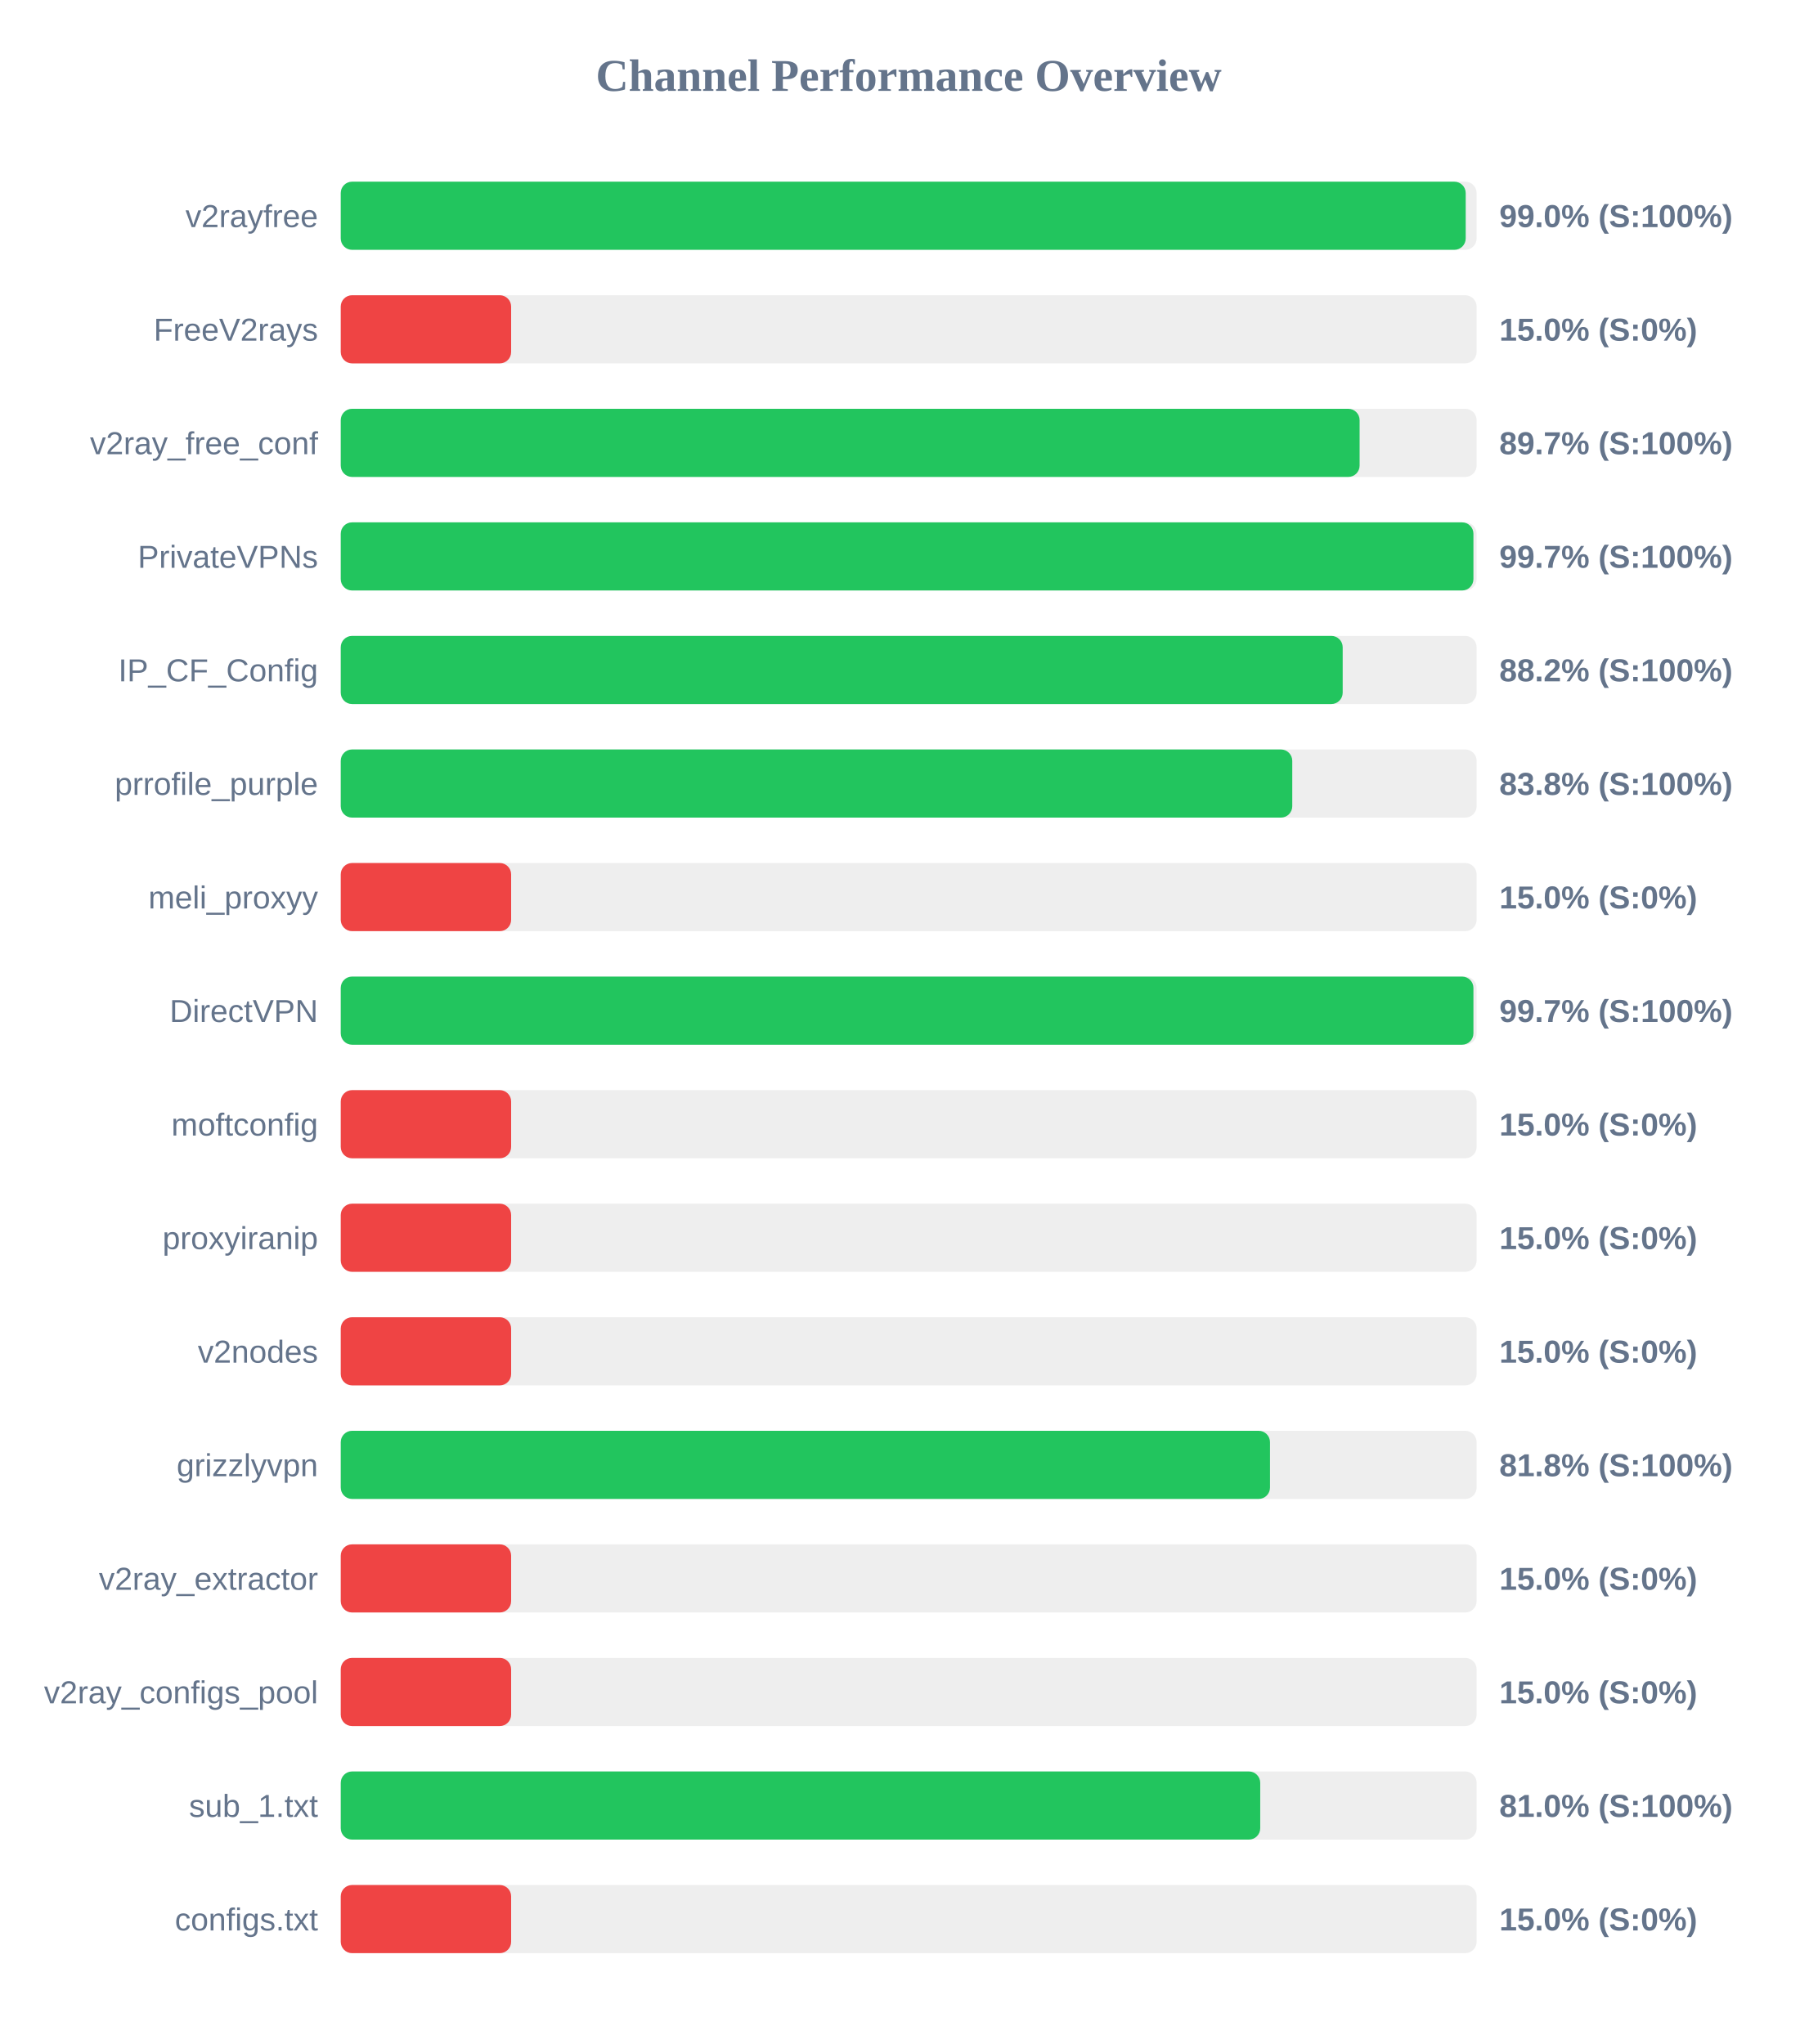
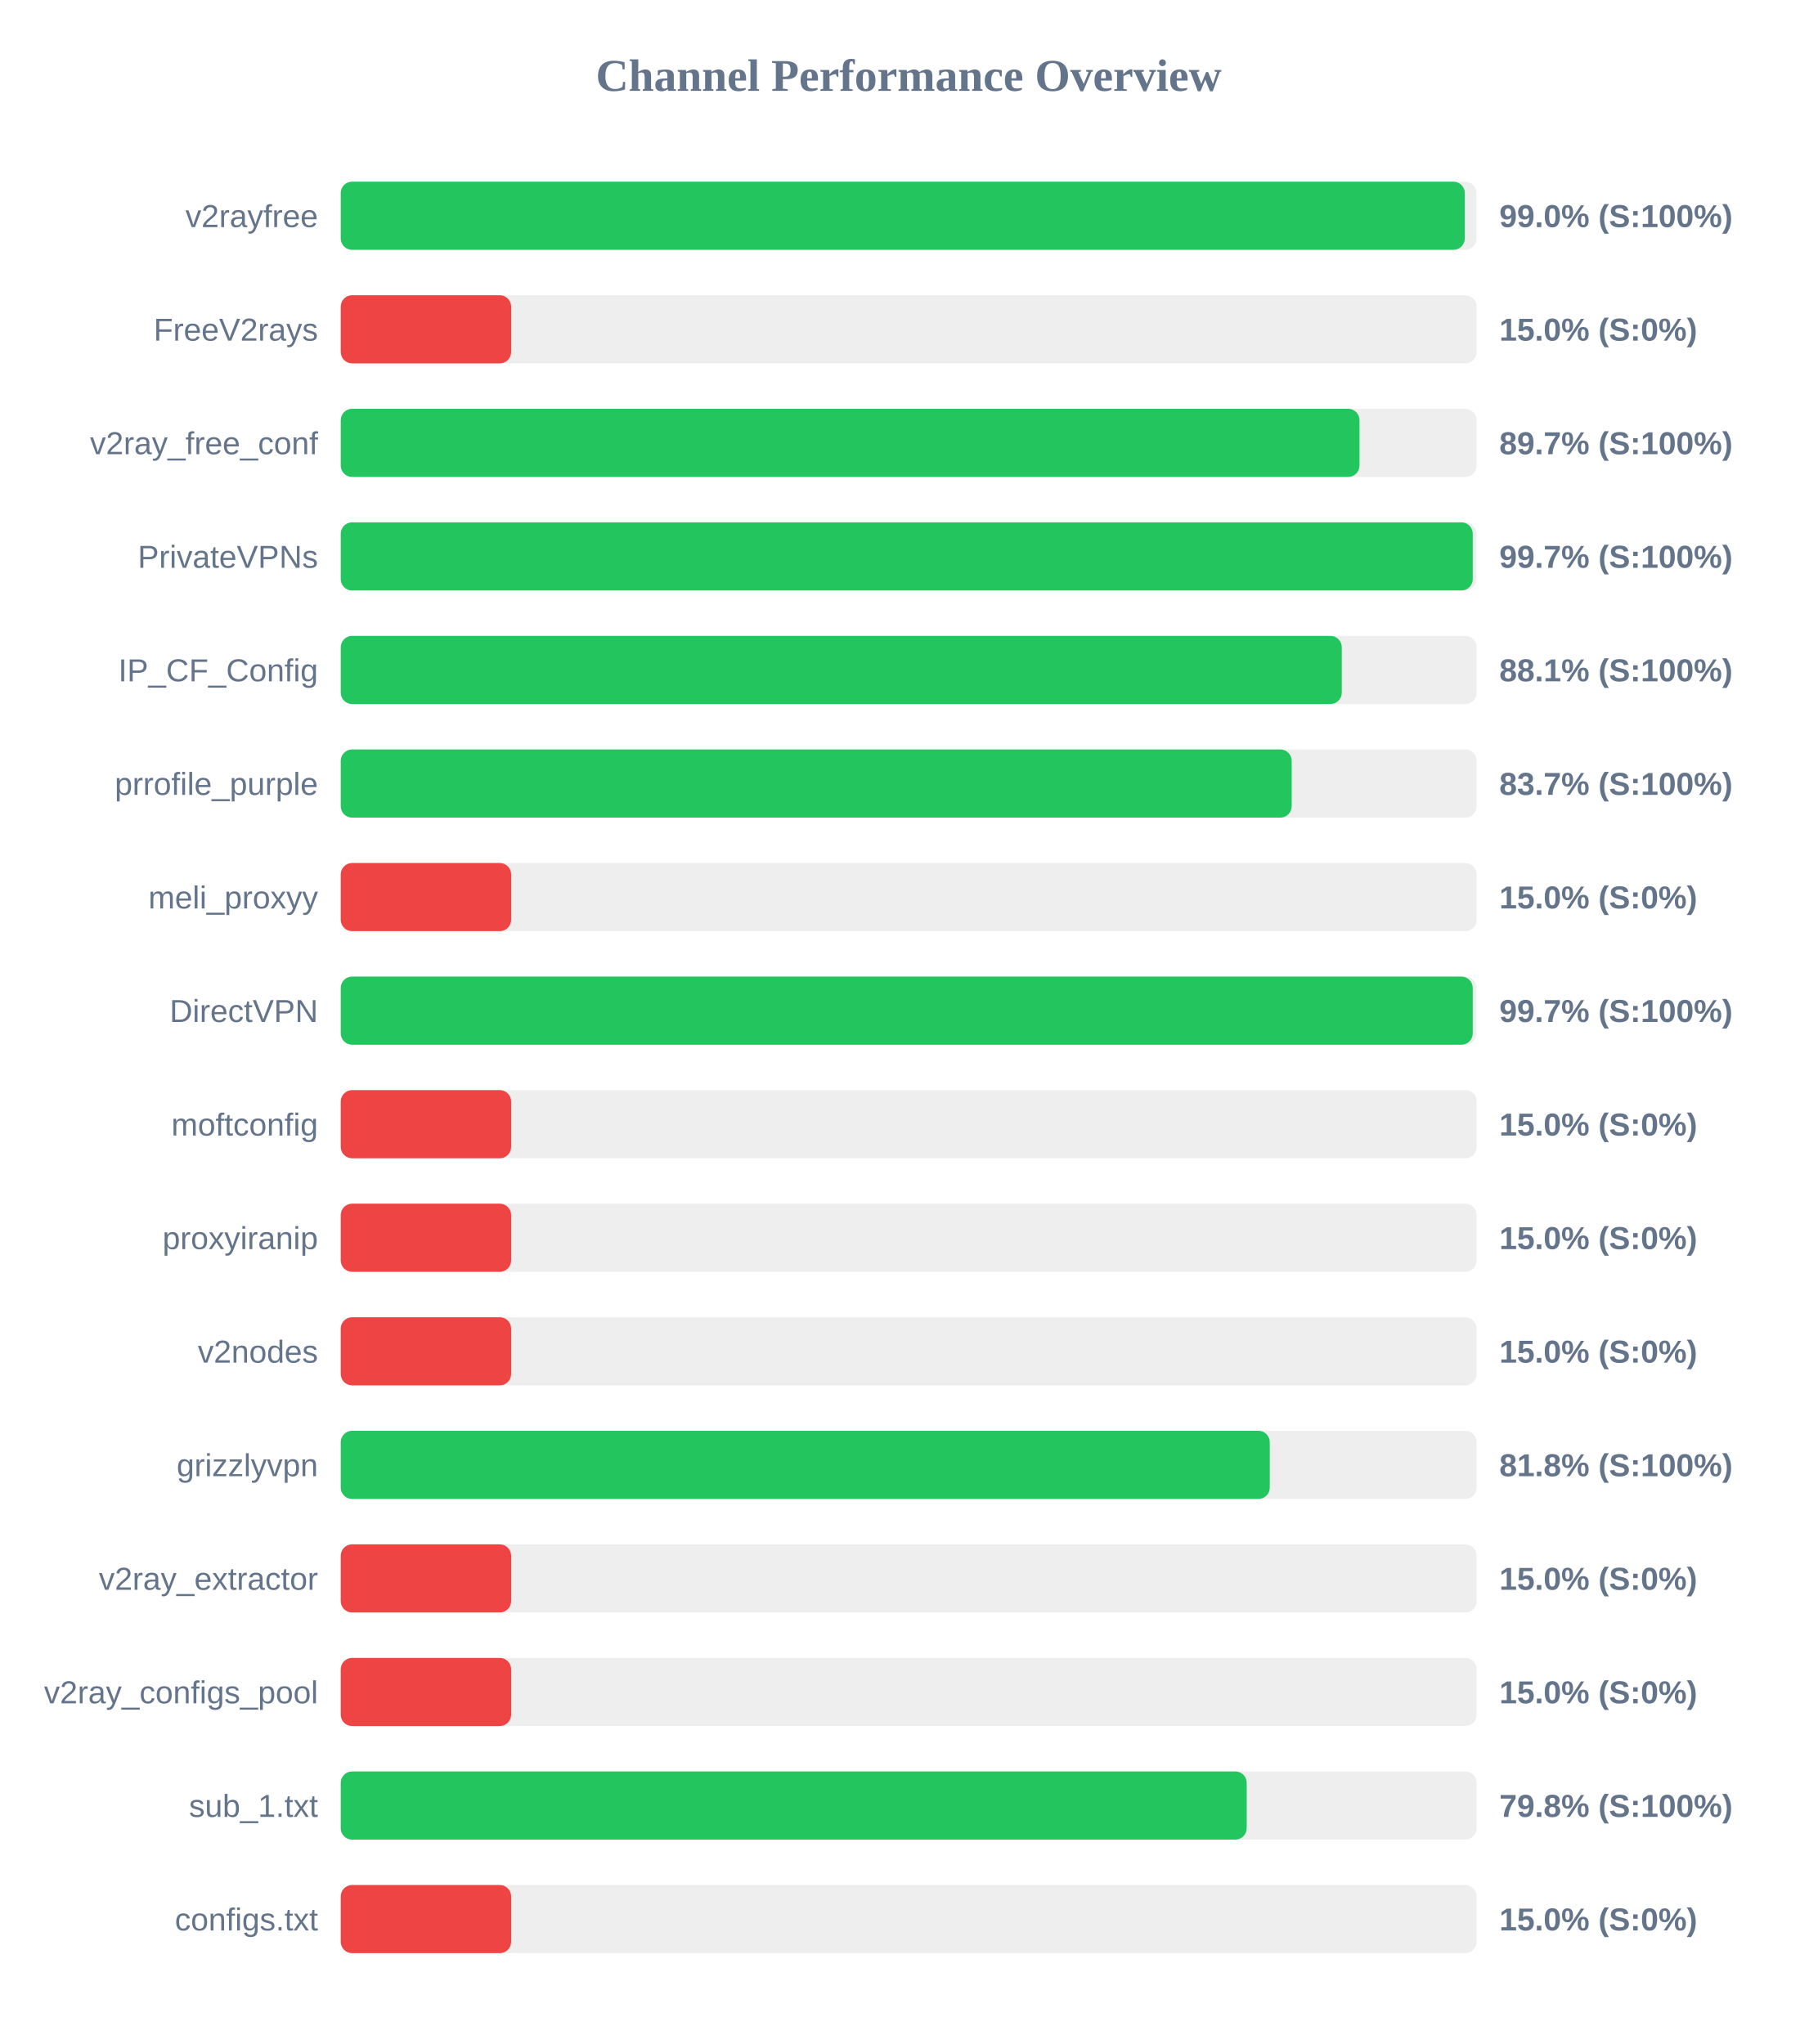
<svg xmlns="http://www.w3.org/2000/svg" width="800" height="900" version="1.1">
  <style>
        .row { font: 14px Arial; fill: #64748b; }
        .score { font: bold 14px Arial; fill: #64748b; }
    </style>
  <text x="400" y="40" text-anchor="middle" font-size="20px" font-weight="bold" fill="#64748b">Channel Performance Overview</text>
  <rect x="150" y="80" width="500" height="30" fill="#eee" rx="5" />
-   <rect x="150" y="80" width="495.2" height="30" fill="#22c55e" rx="5" />
+   <rect x="150" y="80" width="494.8" height="30" fill="#22c55e" rx="5" />
  <text x="140" y="100" text-anchor="end" class="row">v2rayfree</text>
  <text x="660" y="100" text-anchor="start" class="score">99.0% (S:100%)</text>
  <rect x="150" y="130" width="500" height="30" fill="#eee" rx="5" />
  <rect x="150" y="130" width="75.0" height="30" fill="#ef4444" rx="5" />
  <text x="140" y="150" text-anchor="end" class="row">FreeV2rays</text>
  <text x="660" y="150" text-anchor="start" class="score">15.0% (S:0%)</text>
  <rect x="150" y="180" width="500" height="30" fill="#eee" rx="5" />
-   <rect x="150" y="180" width="448.5" height="30" fill="#22c55e" rx="5" />
+   <rect x="150" y="180" width="448.45" height="30" fill="#22c55e" rx="5" />
  <text x="140" y="200" text-anchor="end" class="row">v2ray_free_conf</text>
  <text x="660" y="200" text-anchor="start" class="score">89.7% (S:100%)</text>
  <rect x="150" y="230" width="500" height="30" fill="#eee" rx="5" />
-   <rect x="150" y="230" width="498.6" height="30" fill="#22c55e" rx="5" />
+   <rect x="150" y="230" width="498.3" height="30" fill="#22c55e" rx="5" />
  <text x="140" y="250" text-anchor="end" class="row">PrivateVPNs</text>
  <text x="660" y="250" text-anchor="start" class="score">99.7% (S:100%)</text>
  <rect x="150" y="280" width="500" height="30" fill="#eee" rx="5" />
-   <rect x="150" y="280" width="441.05" height="30" fill="#22c55e" rx="5" />
+   <rect x="150" y="280" width="440.65" height="30" fill="#22c55e" rx="5" />
  <text x="140" y="300" text-anchor="end" class="row">IP_CF_Config</text>
-   <text x="660" y="300" text-anchor="start" class="score">88.2% (S:100%)</text>
+   <text x="660" y="300" text-anchor="start" class="score">88.1% (S:100%)</text>
  <rect x="150" y="330" width="500" height="30" fill="#eee" rx="5" />
-   <rect x="150" y="330" width="418.85" height="30" fill="#22c55e" rx="5" />
+   <rect x="150" y="330" width="418.6" height="30" fill="#22c55e" rx="5" />
  <text x="140" y="350" text-anchor="end" class="row">prrofile_purple</text>
-   <text x="660" y="350" text-anchor="start" class="score">83.8% (S:100%)</text>
+   <text x="660" y="350" text-anchor="start" class="score">83.7% (S:100%)</text>
  <rect x="150" y="380" width="500" height="30" fill="#eee" rx="5" />
  <rect x="150" y="380" width="75.0" height="30" fill="#ef4444" rx="5" />
  <text x="140" y="400" text-anchor="end" class="row">meli_proxyy</text>
  <text x="660" y="400" text-anchor="start" class="score">15.0% (S:0%)</text>
  <rect x="150" y="430" width="500" height="30" fill="#eee" rx="5" />
-   <rect x="150" y="430" width="498.6" height="30" fill="#22c55e" rx="5" />
+   <rect x="150" y="430" width="498.3" height="30" fill="#22c55e" rx="5" />
  <text x="140" y="450" text-anchor="end" class="row">DirectVPN</text>
  <text x="660" y="450" text-anchor="start" class="score">99.7% (S:100%)</text>
  <rect x="150" y="480" width="500" height="30" fill="#eee" rx="5" />
  <rect x="150" y="480" width="75.0" height="30" fill="#ef4444" rx="5" />
  <text x="140" y="500" text-anchor="end" class="row">moftconfig</text>
  <text x="660" y="500" text-anchor="start" class="score">15.0% (S:0%)</text>
  <rect x="150" y="530" width="500" height="30" fill="#eee" rx="5" />
  <rect x="150" y="530" width="75.0" height="30" fill="#ef4444" rx="5" />
  <text x="140" y="550" text-anchor="end" class="row">proxyiranip</text>
  <text x="660" y="550" text-anchor="start" class="score">15.0% (S:0%)</text>
  <rect x="150" y="580" width="500" height="30" fill="#eee" rx="5" />
  <rect x="150" y="580" width="75.0" height="30" fill="#ef4444" rx="5" />
  <text x="140" y="600" text-anchor="end" class="row">v2nodes</text>
  <text x="660" y="600" text-anchor="start" class="score">15.0% (S:0%)</text>
  <rect x="150" y="630" width="500" height="30" fill="#eee" rx="5" />
-   <rect x="150" y="630" width="409.05" height="30" fill="#22c55e" rx="5" />
+   <rect x="150" y="630" width="408.95" height="30" fill="#22c55e" rx="5" />
  <text x="140" y="650" text-anchor="end" class="row">grizzlyvpn</text>
  <text x="660" y="650" text-anchor="start" class="score">81.8% (S:100%)</text>
  <rect x="150" y="680" width="500" height="30" fill="#eee" rx="5" />
  <rect x="150" y="680" width="75.0" height="30" fill="#ef4444" rx="5" />
  <text x="140" y="700" text-anchor="end" class="row">v2ray_extractor</text>
  <text x="660" y="700" text-anchor="start" class="score">15.0% (S:0%)</text>
  <rect x="150" y="730" width="500" height="30" fill="#eee" rx="5" />
  <rect x="150" y="730" width="75.0" height="30" fill="#ef4444" rx="5" />
  <text x="140" y="750" text-anchor="end" class="row">v2ray_configs_pool</text>
  <text x="660" y="750" text-anchor="start" class="score">15.0% (S:0%)</text>
  <rect x="150" y="780" width="500" height="30" fill="#eee" rx="5" />
-   <rect x="150" y="780" width="404.75" height="30" fill="#22c55e" rx="5" />
+   <rect x="150" y="780" width="398.8" height="30" fill="#22c55e" rx="5" />
  <text x="140" y="800" text-anchor="end" class="row">sub_1.txt</text>
-   <text x="660" y="800" text-anchor="start" class="score">81.0% (S:100%)</text>
+   <text x="660" y="800" text-anchor="start" class="score">79.8% (S:100%)</text>
  <rect x="150" y="830" width="500" height="30" fill="#eee" rx="5" />
  <rect x="150" y="830" width="75.0" height="30" fill="#ef4444" rx="5" />
  <text x="140" y="850" text-anchor="end" class="row">configs.txt</text>
  <text x="660" y="850" text-anchor="start" class="score">15.0% (S:0%)</text>
</svg>
